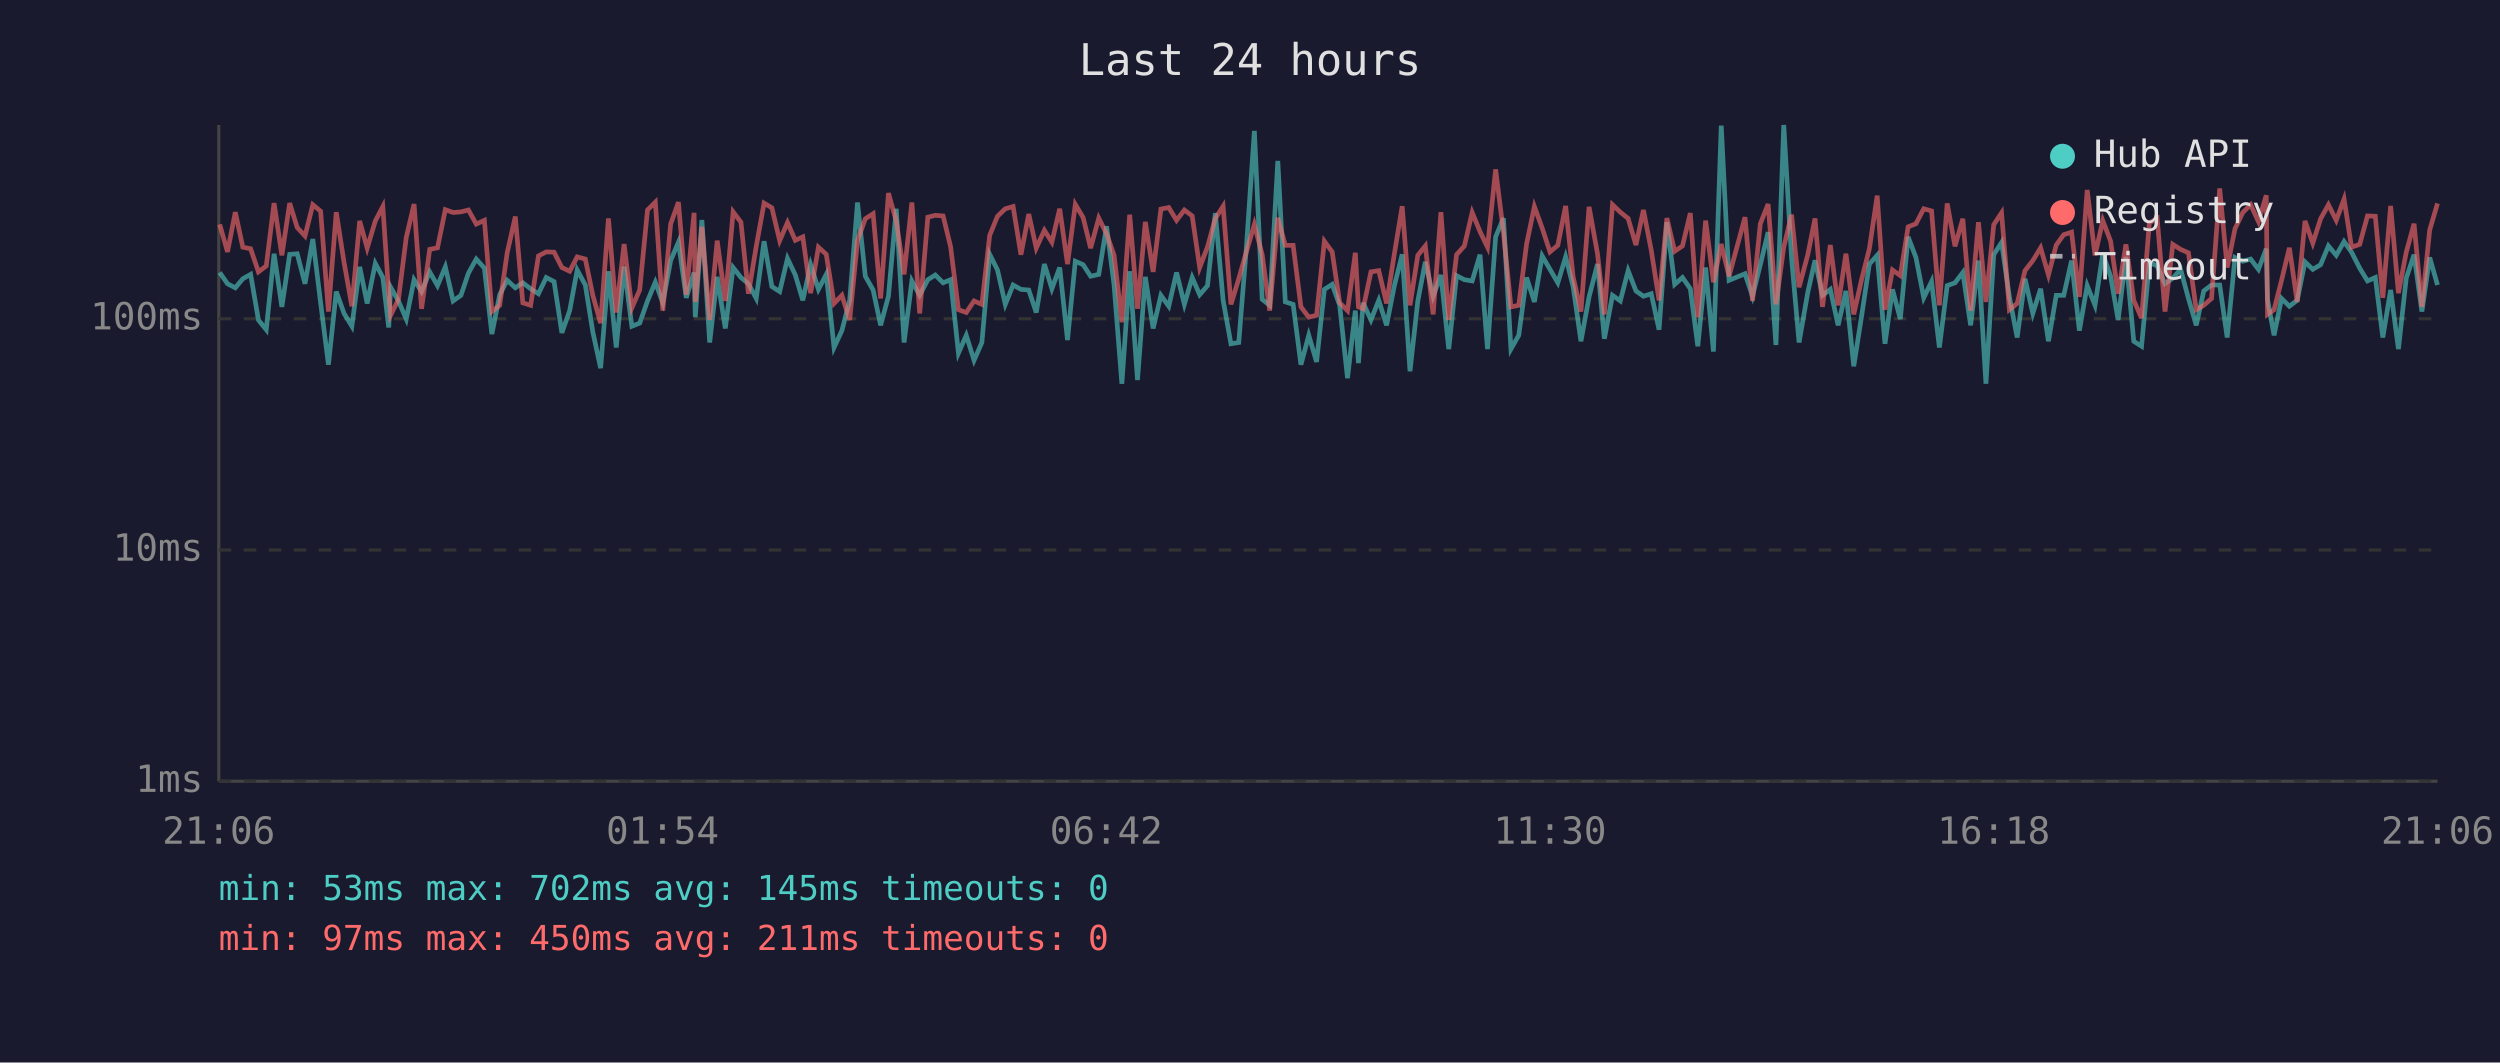
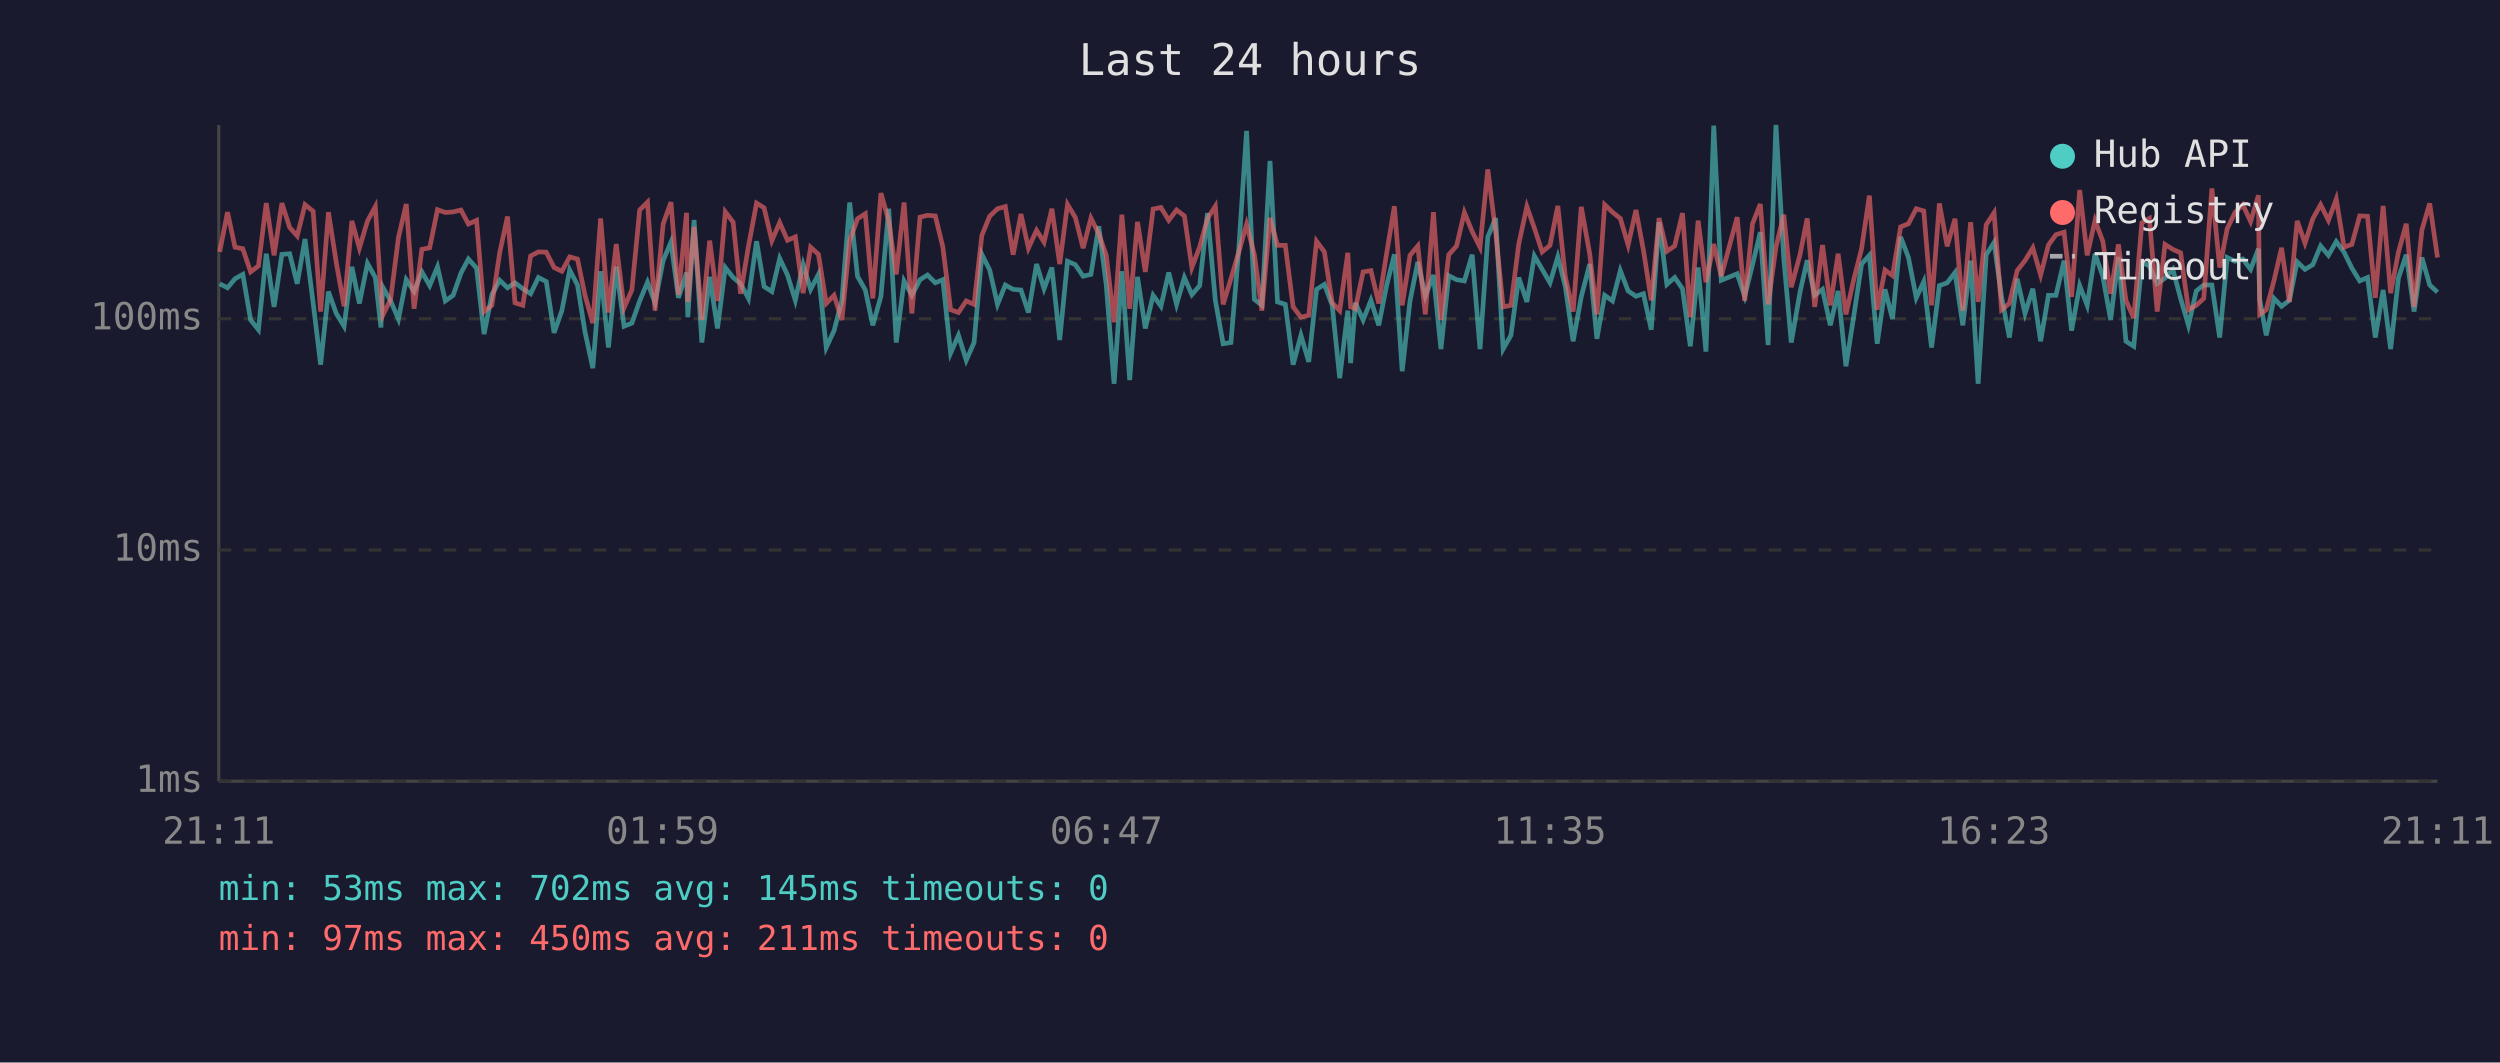
<svg xmlns="http://www.w3.org/2000/svg" viewBox="0 0 800 340" font-family="monospace" font-size="12">
  <rect width="800" height="340" fill="#1a1a2e" />
  <text x="400" y="24" fill="#e0e0e0" font-size="14" text-anchor="middle">Last 24 hours</text>
  <line x1="70" y1="40" x2="70" y2="250" stroke="#444" stroke-width="1" />
  <line x1="70" y1="250" x2="780" y2="250" stroke="#444" stroke-width="1" />
  <line x1="70" y1="250" x2="780" y2="250" stroke="#333" stroke-width="1" stroke-dasharray="4" />
  <text x="65" y="250" fill="#888" text-anchor="end" dominant-baseline="middle">1ms</text>
  <line x1="70" y1="176" x2="780" y2="176" stroke="#333" stroke-width="1" stroke-dasharray="4" />
  <text x="65" y="176" fill="#888" text-anchor="end" dominant-baseline="middle">10ms</text>
  <line x1="70" y1="102" x2="780" y2="102" stroke="#333" stroke-width="1" stroke-dasharray="4" />
  <text x="65" y="102" fill="#888" text-anchor="end" dominant-baseline="middle">100ms</text>
-   <text x="70" y="270" fill="#888" text-anchor="middle">21:06</text>
-   <text x="212" y="270" fill="#888" text-anchor="middle">01:54</text>
-   <text x="354" y="270" fill="#888" text-anchor="middle">06:42</text>
-   <text x="496" y="270" fill="#888" text-anchor="middle">11:30</text>
-   <text x="638" y="270" fill="#888" text-anchor="middle">16:18</text>
-   <text x="780" y="270" fill="#888" text-anchor="middle">21:06</text>
-   <polyline points="70.3,87.2 72.8,90.8 75.3,92.1 77.7,89.2 80.2,87.8 82.7,102.4 85.2,105.5 87.7,81.2 90.2,98.2 92.7,81.4 95.1,81.2 97.6,90.8 100.1,76.5 102.6,96.9 105.1,116.7 107.6,93.3 110.1,100.3 112.6,104.4 115.1,85.4 117.5,97.1 120.1,84.3 122.5,88.8 124.4,104.8 125.0,91.9 127.5,96.3 130.0,102.1 132.5,89.5 134.9,93.3 137.5,87.0 140.0,91.4 142.5,85.4 145.0,96.3 147.5,94.5 149.9,87.4 152.4,82.9 155.0,85.8 157.4,106.9 159.9,94.3 162.3,89.7 164.9,92.1 167.3,90.5 169.8,92.4 172.3,94.0 174.8,88.8 177.3,90.1 179.8,106.5 182.3,99.4 184.7,86.4 187.3,91.2 189.7,106.2 192.2,117.8 194.7,86.8 197.2,111.2 199.7,85.3 202.2,104.4 204.7,103.4 207.2,96.3 209.7,90.3 212.1,96.9 214.6,83.4 217.1,77.5 219.6,95.3 222.1,87.2 222.5,101.5 224.6,70.4 227.1,109.6 229.5,88.6 232.1,105.1 234.6,85.6 237.1,88.8 239.5,90.8 242.0,95.5 244.5,77.2 247.0,91.7 249.5,93.3 252.0,82.7 254.5,88.0 256.9,96.1 259.4,84.7 261.9,92.6 264.4,87.8 266.9,111.2 269.4,105.8 271.9,96.1 274.4,64.8 276.9,88.4 279.4,92.8 281.8,104.1 284.3,94.8 286.8,66.8 289.3,109.6 291.8,89.9 294.3,94.5 296.9,89.5 299.3,88.0 301.8,90.5 304.2,89.5 306.7,113.0 309.2,107.3 311.7,115.3 314.2,109.6 316.7,81.4 319.2,86.4 321.7,97.4 324.2,91.2 326.7,92.6 329.2,92.8 331.6,100.0 334.2,84.5 336.6,92.4 339.1,85.6 341.6,108.8 344.1,83.6 346.6,84.7 349.0,88.4 351.6,87.8 354.1,72.4 356.5,91.2 359.0,122.8 361.5,86.8 364.0,121.6 366.5,88.6 369.0,105.1 371.5,94.5 374.0,98.0 376.5,87.2 379.0,97.4 381.5,88.8 383.9,94.3 386.4,91.4 388.9,68.2 391.4,96.1 393.9,110.0 396.4,109.6 398.8,79.8 401.4,41.9 403.9,95.8 406.3,97.7 408.9,51.5 411.3,96.6 413.8,97.4 416.3,116.7 418.8,107.3 421.3,115.8 423.8,92.6 426.3,91.0 428.7,97.7 431.2,121.0 433.7,99.4 434.7,116.2 436.2,96.9 438.7,102.4 441.2,96.1 443.7,104.1 446.2,91.4 448.7,81.4 451.2,118.8 453.7,96.3 456.1,83.8 458.6,94.8 461.1,88.0 463.6,111.7 466.1,88.2 468.6,89.5 471.1,89.9 473.6,81.5 476.0,111.7 478.6,75.8 481.1,69.8 483.5,111.7 486.0,107.3 488.5,88.8 491.0,96.6 493.5,81.9 496.0,86.2 498.5,90.5 501.0,82.2 503.4,91.7 505.9,109.2 508.5,95.0 511.2,84.5 513.4,108.4 516.0,94.5 518.5,96.3 521.0,86.6 523.5,93.1 525.9,94.8 528.4,94.0 530.9,105.5 533.4,71.1 535.9,91.0 538.4,88.8 540.9,92.4 543.3,110.8 545.8,85.6 548.3,112.5 550.8,40.2 553.3,89.7 558.4,87.6 560.8,94.8 563.3,84.7 565.8,74.3 568.3,110.4 570.8,40.0 573.3,82.6 575.7,109.6 578.5,93.5 580.8,83.3 583.2,94.5 585.7,92.6 588.2,104.1 590.7,93.1 593.2,117.2 595.7,101.2 598.2,84.5 600.7,81.7 603.2,110.0 605.6,92.6 608.1,102.1 610.6,75.8 613.1,82.4 615.6,95.3 618.1,90.1 620.6,111.2 623.1,91.4 625.6,90.5 628.1,87.2 630.6,104.1 633.1,83.4 635.5,122.8 638.0,81.5 640.5,77.6 643.0,95.0 645.5,108.0 648.0,89.2 650.5,100.3 653.0,92.4 655.5,109.2 658.0,94.5 660.4,94.5 662.9,83.4 665.4,105.8 667.9,91.4 670.4,97.7 672.9,81.2 675.4,88.4 677.8,102.4 680.3,82.2 682.8,109.2 685.3,110.8 687.8,84.0 690.3,85.1 692.8,90.8 695.3,89.0 697.8,86.2 700.3,95.5 702.8,104.1 705.2,93.1 707.7,91.2 710.3,91.2 712.7,108.0 715.2,82.4 717.7,83.6 720.2,82.9 722.7,86.2 725.2,79.6 725.6,95.8 727.7,107.3 730.1,95.5 732.6,98.0 735.1,96.1 737.6,83.8 740.1,86.2 742.6,84.7 745.1,78.7 747.6,81.7 750.1,77.3 752.5,80.7 755.1,85.8 757.6,89.9 760.1,88.8 762.5,108.0 765.0,92.8 767.5,111.7 770.0,89.0 772.5,81.5 775.0,99.7 777.5,82.4 780.0,91.2" fill="none" stroke="#4ecdc4" stroke-width="1.5" opacity="0.6" />
-   <polyline points="70.3,71.8 72.8,80.6 75.3,67.9 77.7,79.1 80.2,79.6 82.7,87.0 85.2,85.1 87.7,65.0 90.2,81.7 92.7,65.0 95.1,72.8 97.6,75.5 100.1,65.5 102.6,67.6 105.1,99.7 107.6,67.9 110.1,84.0 112.6,98.0 115.1,70.7 117.5,79.4 120.1,70.7 122.5,66.1 124.4,94.0 125.0,100.9 127.5,95.8 130.0,76.0 132.5,65.3 134.9,98.8 137.5,79.8 140.0,79.3 142.5,67.1 145.0,68.0 147.5,67.8 149.9,67.2 152.4,71.7 155.0,70.5 157.4,99.7 159.9,97.7 162.3,80.9 164.9,69.3 167.3,96.9 169.8,97.7 172.3,81.9 174.8,80.6 177.3,80.7 179.8,85.6 182.3,86.8 184.7,82.2 187.3,82.9 189.7,94.5 192.2,103.4 194.7,69.9 197.2,100.0 199.7,78.1 202.2,98.5 204.7,92.8 207.2,67.2 209.7,64.7 212.1,99.4 214.6,71.7 217.1,64.7 219.6,94.3 222.1,68.1 222.5,96.6 224.6,72.6 227.1,102.4 229.5,77.0 232.1,96.3 234.6,67.8 237.1,71.1 239.5,94.0 242.0,78.8 244.5,65.0 247.0,66.5 249.5,77.0 252.0,71.2 254.5,76.9 256.9,75.8 259.4,93.8 261.9,79.1 264.4,81.4 266.9,97.1 269.4,94.5 271.9,102.4 274.4,77.0 276.9,70.0 279.4,68.4 281.8,95.5 284.3,61.8 286.8,70.7 289.3,87.8 291.8,64.8 294.3,100.3 296.9,69.5 299.3,68.9 301.8,69.1 304.2,79.0 306.7,99.1 309.2,100.0 311.7,96.3 314.2,97.4 316.7,75.3 319.2,69.2 321.7,66.8 324.2,66.1 326.7,81.5 329.2,68.5 331.6,79.4 334.2,73.7 336.6,77.5 339.1,66.8 341.6,84.5 344.1,65.4 346.6,69.6 349.0,79.4 351.6,69.8 354.1,74.8 356.5,81.7 359.0,103.1 361.5,68.7 364.0,98.8 366.5,71.0 369.0,87.0 371.5,66.9 374.0,66.4 376.5,70.5 379.0,67.2 381.5,69.1 383.9,85.6 386.4,79.0 388.9,69.9 391.4,66.0 393.9,97.4 396.4,89.2 398.8,80.7 401.4,71.8 403.9,81.5 406.3,99.4 408.9,69.7 411.3,78.5 413.8,78.5 416.3,98.2 418.8,101.5 421.3,100.9 423.8,77.2 426.3,80.6 428.7,96.9 431.2,99.4 433.7,80.9 434.7,98.2 436.2,98.8 438.7,87.0 441.2,86.6 443.7,97.1 446.2,81.2 448.7,66.0 451.2,97.7 453.7,81.7 456.1,78.7 458.6,100.6 461.1,67.9 463.6,102.4 466.1,81.5 468.6,78.7 471.1,68.0 473.6,74.1 476.0,79.1 478.6,54.2 481.1,74.3 483.5,98.2 486.0,97.7 488.5,78.1 491.0,66.1 493.5,73.0 496.0,80.6 498.5,78.5 501.0,65.9 503.4,88.6 505.9,99.7 508.5,66.2 511.2,81.2 513.4,100.6 516.0,65.5 518.5,67.9 521.0,69.9 523.5,78.4 525.9,67.2 528.4,80.1 530.9,96.1 533.4,69.8 535.9,80.4 538.4,78.7 540.9,68.2 543.3,101.5 545.8,70.6 548.3,90.3 550.8,78.1 553.3,88.4 558.4,69.5 560.8,96.3 563.3,71.6 565.8,65.3 568.3,97.4 570.8,79.1 573.3,68.7 575.7,91.9 578.5,81.5 580.8,69.9 583.2,98.2 585.7,78.4 588.2,97.7 590.7,81.2 593.2,100.6 595.7,89.5 598.2,79.6 600.7,62.6 603.2,99.1 605.6,86.4 608.1,88.2 610.6,72.6 613.1,71.6 615.6,66.8 618.1,67.5 620.6,97.7 623.1,65.1 625.6,78.8 628.1,70.0 630.6,99.4 633.1,71.1 635.5,96.6 638.0,71.9 640.5,68.1 643.0,99.1 645.5,97.1 648.0,86.6 650.5,83.4 653.0,79.3 655.5,88.0 658.0,78.4 660.4,75.1 662.9,74.3 665.4,95.0 667.9,60.8 670.4,81.7 672.9,70.6 675.4,77.2 677.8,94.0 680.3,78.2 682.8,96.1 685.3,101.8 687.8,71.3 690.3,69.9 692.8,99.7 695.3,78.2 697.8,79.8 700.3,80.9 702.8,99.1 705.2,97.7 707.7,95.5 710.3,60.3 712.7,85.6 715.2,73.2 717.7,68.0 720.2,65.5 722.7,70.9 725.2,62.5 725.6,100.6 727.7,99.1 730.1,89.7 732.6,79.3 735.1,96.6 737.6,70.7 740.1,77.8 742.6,70.0 745.1,65.5 747.6,70.5 750.1,63.7 752.5,79.1 755.1,78.2 757.6,69.1 760.1,69.2 762.5,95.3 765.0,65.9 767.5,93.8 770.0,80.7 772.5,71.6 775.0,98.2 777.5,73.6 780.0,65.1" fill="none" stroke="#ff6b6b" stroke-width="1.5" opacity="0.6" />
+   <text x="70" y="270" fill="#888" text-anchor="middle">21:11</text>
+   <text x="212" y="270" fill="#888" text-anchor="middle">01:59</text>
+   <text x="354" y="270" fill="#888" text-anchor="middle">06:47</text>
+   <text x="496" y="270" fill="#888" text-anchor="middle">11:35</text>
+   <text x="638" y="270" fill="#888" text-anchor="middle">16:23</text>
+   <text x="780" y="270" fill="#888" text-anchor="middle">21:11</text>
+   <polyline points="70.3,90.8 72.8,92.1 75.2,89.2 77.7,87.8 80.2,102.4 82.7,105.5 85.2,81.2 87.7,98.2 90.2,81.4 92.7,81.2 95.1,90.8 97.6,76.5 100.2,96.9 102.6,116.7 105.1,93.3 107.6,100.3 110.1,104.4 112.6,85.4 115.0,97.1 117.6,84.3 120.1,88.8 121.9,104.8 122.5,91.9 125.0,96.3 127.5,102.1 130.0,89.5 132.5,93.3 135.0,87.0 137.5,91.4 140.0,85.4 142.5,96.3 145.0,94.5 147.5,87.4 149.9,82.9 152.5,85.8 154.9,106.9 157.4,94.3 159.9,89.7 162.4,92.1 164.8,90.5 167.3,92.4 169.8,94.0 172.3,88.8 174.8,90.1 177.3,106.5 179.8,99.4 182.3,86.4 184.8,91.2 187.2,106.2 189.7,117.8 192.2,86.8 194.7,111.2 197.2,85.3 199.7,104.4 202.2,103.4 204.7,96.3 207.2,90.3 209.6,96.9 212.2,83.4 214.7,77.5 217.1,95.3 219.7,87.2 220.1,101.5 222.1,70.4 224.6,109.6 227.1,88.6 229.6,105.1 232.1,85.6 234.6,88.8 237.0,90.8 239.5,95.5 242.1,77.2 244.5,91.7 247.0,93.3 249.5,82.7 252.0,88.0 254.5,96.1 257.0,84.7 259.4,92.6 261.9,87.8 264.4,111.2 266.9,105.8 269.4,96.1 271.9,64.8 274.4,88.4 276.9,92.8 279.3,104.1 281.9,94.8 284.4,66.8 286.8,109.6 289.3,89.9 291.8,94.5 294.4,89.5 296.8,88.0 299.3,90.5 301.7,89.5 304.2,113.0 306.7,107.3 309.2,115.3 311.7,109.6 314.2,81.4 316.7,86.4 319.2,97.4 321.7,91.2 324.2,92.6 326.7,92.8 329.1,100.0 331.7,84.5 334.1,92.4 336.6,85.6 339.1,108.8 341.6,83.6 344.1,84.7 346.6,88.4 349.1,87.8 351.6,72.4 354.0,91.2 356.5,122.8 359.0,86.8 361.5,121.6 364.0,88.6 366.5,105.1 369.0,94.5 371.5,98.0 374.0,87.2 376.5,97.4 379.0,88.8 381.4,94.3 383.9,91.4 386.4,68.2 388.9,96.1 391.4,110.0 393.9,109.6 396.4,79.8 398.9,41.9 401.4,95.8 403.8,97.7 406.4,51.5 408.8,96.6 411.3,97.4 413.8,116.7 416.3,107.3 418.8,115.8 421.3,92.6 423.8,91.0 426.3,97.7 428.7,121.0 431.3,99.4 432.2,116.2 433.7,96.9 436.2,102.4 438.7,96.1 441.2,104.1 443.7,91.4 446.2,81.4 448.7,118.8 451.2,96.3 453.7,83.8 456.1,94.8 458.7,88.0 461.1,111.7 463.6,88.2 466.1,89.5 468.6,89.9 471.1,81.5 473.6,111.7 476.1,75.8 478.6,69.8 481.0,111.7 483.5,107.3 486.0,88.8 488.6,96.6 491.0,81.9 493.5,86.2 496.0,90.5 498.5,82.2 500.9,91.7 503.4,109.2 506.0,95.0 508.7,84.5 511.0,108.4 513.5,94.5 516.0,96.3 518.5,86.6 521.0,93.1 523.5,94.8 525.9,94.0 528.4,105.5 530.9,71.1 533.4,91.0 535.9,88.8 538.4,92.4 540.9,110.8 543.4,85.6 545.9,112.5 548.4,40.2 550.8,89.7 555.9,87.6 558.3,94.8 560.8,84.7 563.3,74.3 565.8,110.4 568.3,40.0 570.8,82.6 573.2,109.6 576.0,93.5 578.3,83.3 580.7,94.5 583.2,92.6 585.7,104.1 588.2,93.1 590.7,117.2 593.2,101.2 595.7,84.5 598.2,81.7 600.7,110.0 603.2,92.6 605.6,102.1 608.2,75.8 610.7,82.4 613.2,95.3 615.6,90.1 618.1,111.2 620.6,91.4 623.1,90.5 625.6,87.2 628.1,104.1 630.6,83.4 633.0,122.8 635.6,81.5 638.1,77.6 640.5,95.0 643.0,108.0 645.5,89.2 648.0,100.3 650.5,92.4 653.0,109.2 655.5,94.5 657.9,94.5 660.5,83.4 662.9,105.8 665.5,91.4 667.9,97.7 670.4,81.2 672.9,88.4 675.4,102.4 677.9,82.2 680.3,109.2 682.8,110.8 685.4,84.0 687.8,85.1 690.3,90.8 692.8,89.0 695.3,86.2 697.8,95.5 700.3,104.1 702.8,93.1 705.2,91.2 707.8,91.2 710.3,108.0 712.7,82.4 715.2,83.6 717.7,82.9 720.2,86.2 722.7,79.6 723.1,95.8 725.2,107.3 727.7,95.5 730.1,98.0 732.6,96.1 735.1,83.8 737.6,86.2 740.1,84.7 742.6,78.7 745.1,81.7 747.6,77.3 750.1,80.7 752.6,85.8 755.1,89.9 757.6,88.8 760.1,108.0 762.6,92.8 765.0,111.7 767.5,89.0 770.0,81.5 772.5,99.7 775.0,82.4 777.5,91.2 780.0,93.5" fill="none" stroke="#4ecdc4" stroke-width="1.5" opacity="0.6" />
+   <polyline points="70.3,80.6 72.8,67.9 75.2,79.1 77.7,79.6 80.2,87.0 82.7,85.1 85.2,65.0 87.7,81.7 90.2,65.0 92.7,72.8 95.1,75.5 97.6,65.5 100.2,67.6 102.6,99.7 105.1,67.9 107.6,84.0 110.1,98.0 112.6,70.7 115.0,79.4 117.6,70.7 120.1,66.1 121.9,94.0 122.5,100.9 125.0,95.8 127.5,76.0 130.0,65.3 132.5,98.8 135.0,79.8 137.5,79.3 140.0,67.1 142.5,68.0 145.0,67.8 147.5,67.2 149.9,71.7 152.5,70.5 154.9,99.7 157.4,97.7 159.9,80.9 162.4,69.3 164.8,96.9 167.3,97.7 169.8,81.9 172.3,80.6 174.8,80.7 177.3,85.6 179.8,86.8 182.3,82.2 184.8,82.9 187.2,94.5 189.7,103.4 192.2,69.9 194.7,100.0 197.2,78.1 199.7,98.5 202.2,92.8 204.7,67.2 207.2,64.7 209.6,99.4 212.2,71.7 214.7,64.7 217.1,94.3 219.7,68.1 220.1,96.6 222.1,72.6 224.6,102.4 227.1,77.0 229.6,96.3 232.1,67.8 234.6,71.1 237.0,94.0 239.5,78.8 242.1,65.0 244.5,66.5 247.0,77.0 249.5,71.2 252.0,76.9 254.5,75.8 257.0,93.8 259.4,79.1 261.9,81.4 264.4,97.1 266.9,94.5 269.4,102.4 271.9,77.0 274.4,70.0 276.9,68.4 279.3,95.5 281.9,61.8 284.4,70.7 286.8,87.8 289.3,64.8 291.8,100.3 294.4,69.5 296.8,68.9 299.3,69.1 301.7,79.0 304.2,99.1 306.7,100.0 309.2,96.3 311.7,97.4 314.2,75.3 316.7,69.2 319.2,66.8 321.7,66.1 324.2,81.5 326.7,68.5 329.1,79.4 331.7,73.7 334.1,77.5 336.6,66.8 339.1,84.5 341.6,65.4 344.1,69.6 346.6,79.4 349.1,69.8 351.6,74.8 354.0,81.7 356.5,103.1 359.0,68.7 361.5,98.8 364.0,71.0 366.5,87.0 369.0,66.9 371.5,66.4 374.0,70.5 376.5,67.2 379.0,69.1 381.4,85.6 383.9,79.0 386.4,69.9 388.9,66.0 391.4,97.4 393.9,89.2 396.4,80.7 398.9,71.8 401.4,81.5 403.8,99.4 406.4,69.7 408.8,78.5 411.3,78.5 413.8,98.2 416.3,101.5 418.8,100.9 421.3,77.2 423.8,80.6 426.3,96.9 428.7,99.4 431.3,80.9 432.2,98.2 433.7,98.8 436.2,87.0 438.7,86.6 441.2,97.1 443.7,81.2 446.2,66.0 448.7,97.7 451.2,81.7 453.7,78.7 456.1,100.6 458.7,67.9 461.1,102.4 463.6,81.5 466.1,78.7 468.6,68.0 471.1,74.1 473.6,79.1 476.1,54.2 478.6,74.3 481.0,98.2 483.5,97.7 486.0,78.1 488.6,66.1 491.0,73.0 493.5,80.6 496.0,78.5 498.5,65.9 500.9,88.6 503.4,99.7 506.0,66.2 508.7,81.2 511.0,100.6 513.5,65.5 516.0,67.9 518.5,69.9 521.0,78.4 523.5,67.2 525.9,80.1 528.4,96.1 530.9,69.8 533.4,80.4 535.9,78.7 538.4,68.2 540.9,101.5 543.4,70.6 545.9,90.3 548.4,78.1 550.8,88.4 555.9,69.5 558.3,96.3 560.8,71.6 563.3,65.3 565.8,97.4 568.3,79.1 570.8,68.7 573.2,91.9 576.0,81.5 578.3,69.9 580.7,98.2 583.2,78.4 585.7,97.7 588.2,81.2 590.7,100.6 593.2,89.5 595.7,79.6 598.2,62.6 600.7,99.1 603.2,86.4 605.6,88.2 608.2,72.6 610.7,71.6 613.2,66.8 615.6,67.5 618.1,97.7 620.6,65.1 623.1,78.8 625.6,70.0 628.1,99.4 630.6,71.1 633.0,96.6 635.6,71.9 638.1,68.1 640.5,99.1 643.0,97.1 645.5,86.6 648.0,83.4 650.5,79.3 653.0,88.0 655.5,78.4 657.9,75.1 660.5,74.3 662.9,95.0 665.5,60.8 667.9,81.7 670.4,70.6 672.9,77.2 675.4,94.0 677.9,78.2 680.3,96.1 682.8,101.8 685.4,71.3 687.8,69.9 690.3,99.7 692.8,78.2 695.3,79.8 697.8,80.9 700.3,99.1 702.8,97.7 705.2,95.5 707.8,60.3 710.3,85.6 712.7,73.2 715.2,68.0 717.7,65.5 720.2,70.9 722.7,62.5 723.1,100.6 725.2,99.1 727.7,89.7 730.1,79.3 732.6,96.6 735.1,70.7 737.6,77.8 740.1,70.0 742.6,65.5 745.1,70.5 747.6,63.7 750.1,79.1 752.6,78.2 755.1,69.1 757.6,69.2 760.1,95.3 762.6,65.9 765.0,93.8 767.5,80.7 770.0,71.6 772.5,98.2 775.0,73.6 777.5,65.1 780.0,82.4" fill="none" stroke="#ff6b6b" stroke-width="1.5" opacity="0.6" />
  <circle cx="660" cy="50" r="4" fill="#4ecdc4" />
  <text x="670" y="50" fill="#e0e0e0" dominant-baseline="middle">Hub API</text>
  <circle cx="660" cy="68" r="4" fill="#ff6b6b" />
  <text x="670" y="68" fill="#e0e0e0" dominant-baseline="middle">Registry</text>
  <line x1="656" y1="82" x2="664" y2="82" stroke="#e0e0e0" stroke-width="1.5" stroke-dasharray="4,3" opacity="0.7" />
  <text x="670" y="86" fill="#e0e0e0" dominant-baseline="middle">Timeout</text>
  <text x="70" y="288" fill="#4ecdc4" font-size="11">min: 53ms  max: 702ms  avg: 145ms  timeouts: 0</text>
  <text x="70" y="304" fill="#ff6b6b" font-size="11">min: 97ms  max: 450ms  avg: 211ms  timeouts: 0</text>
</svg>
